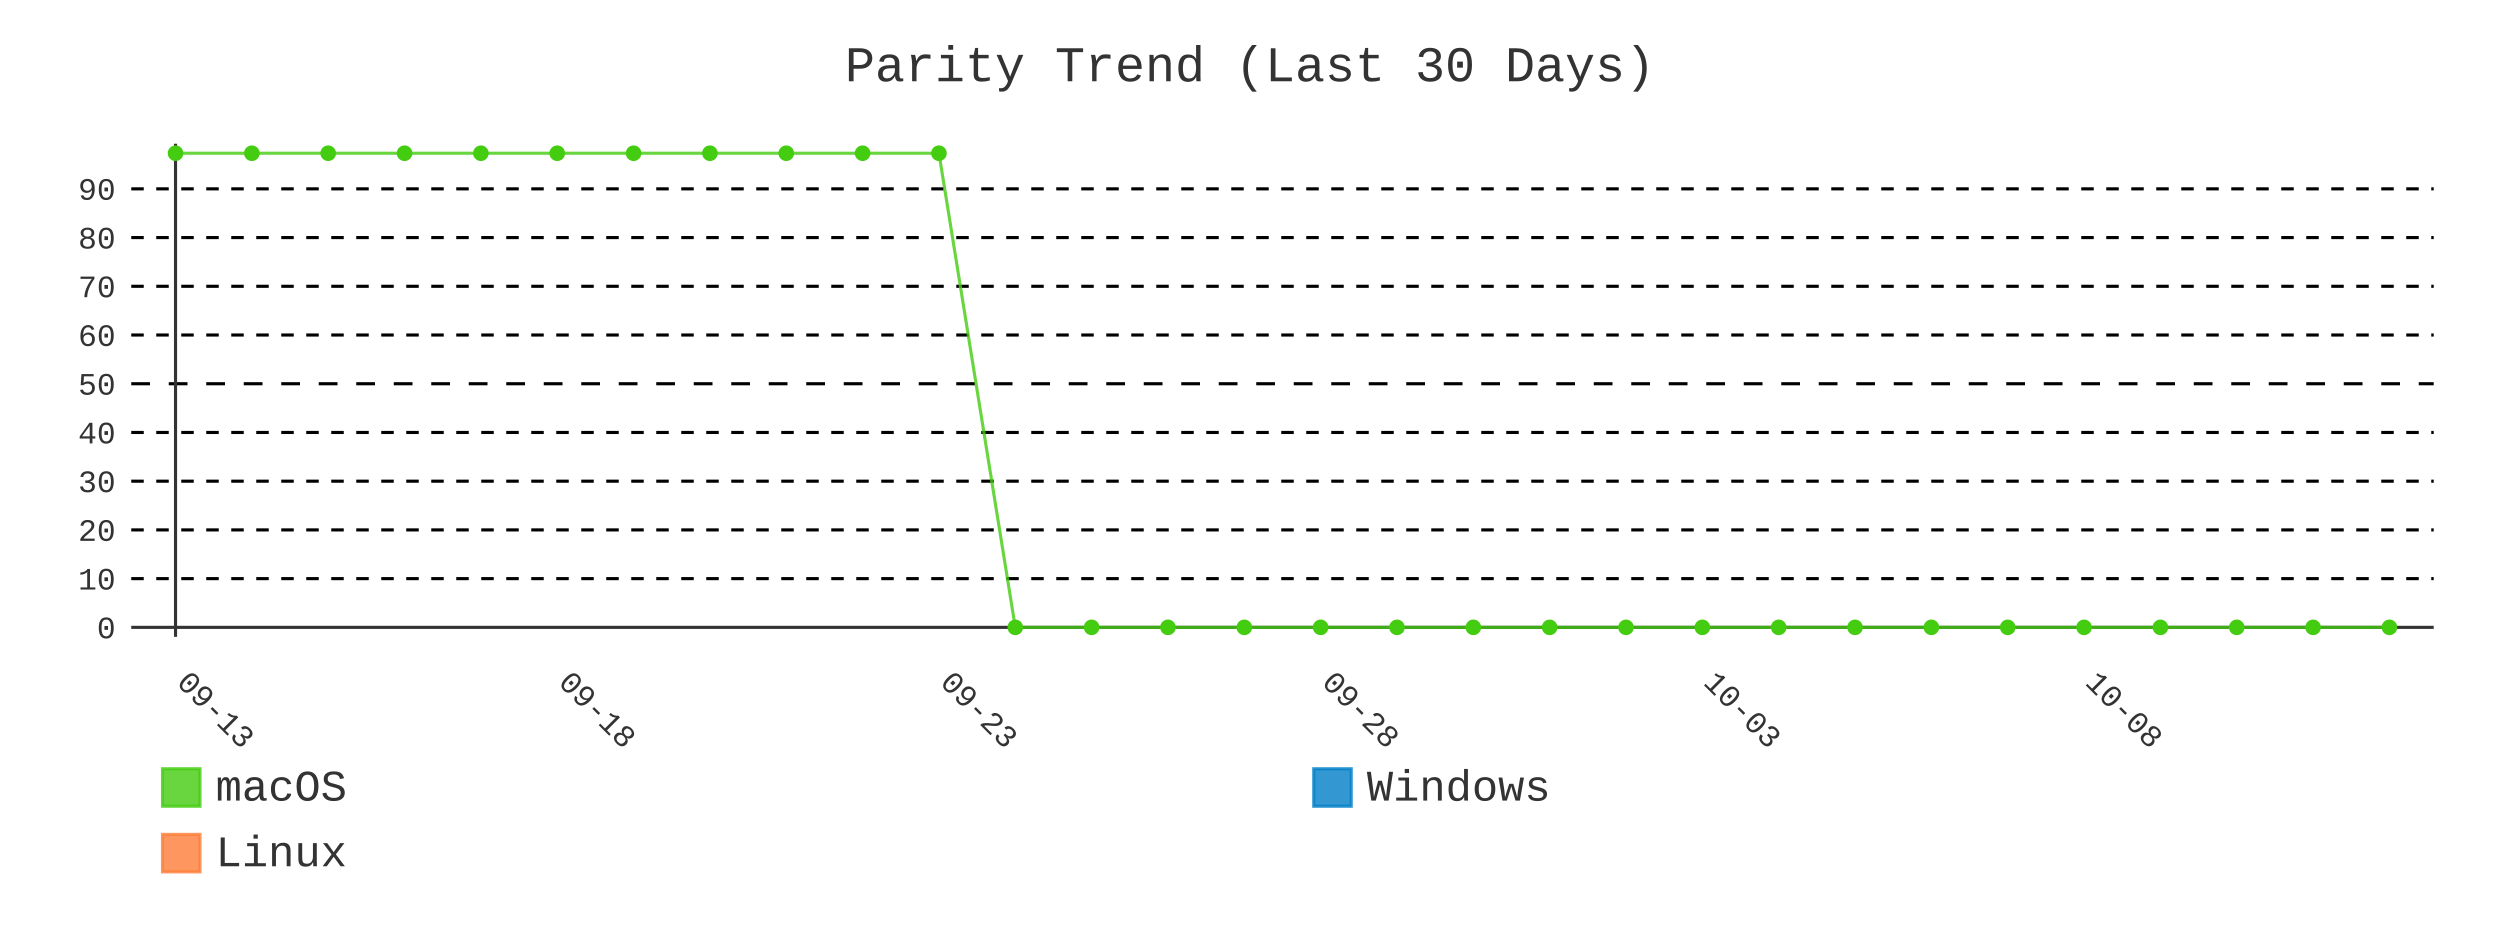
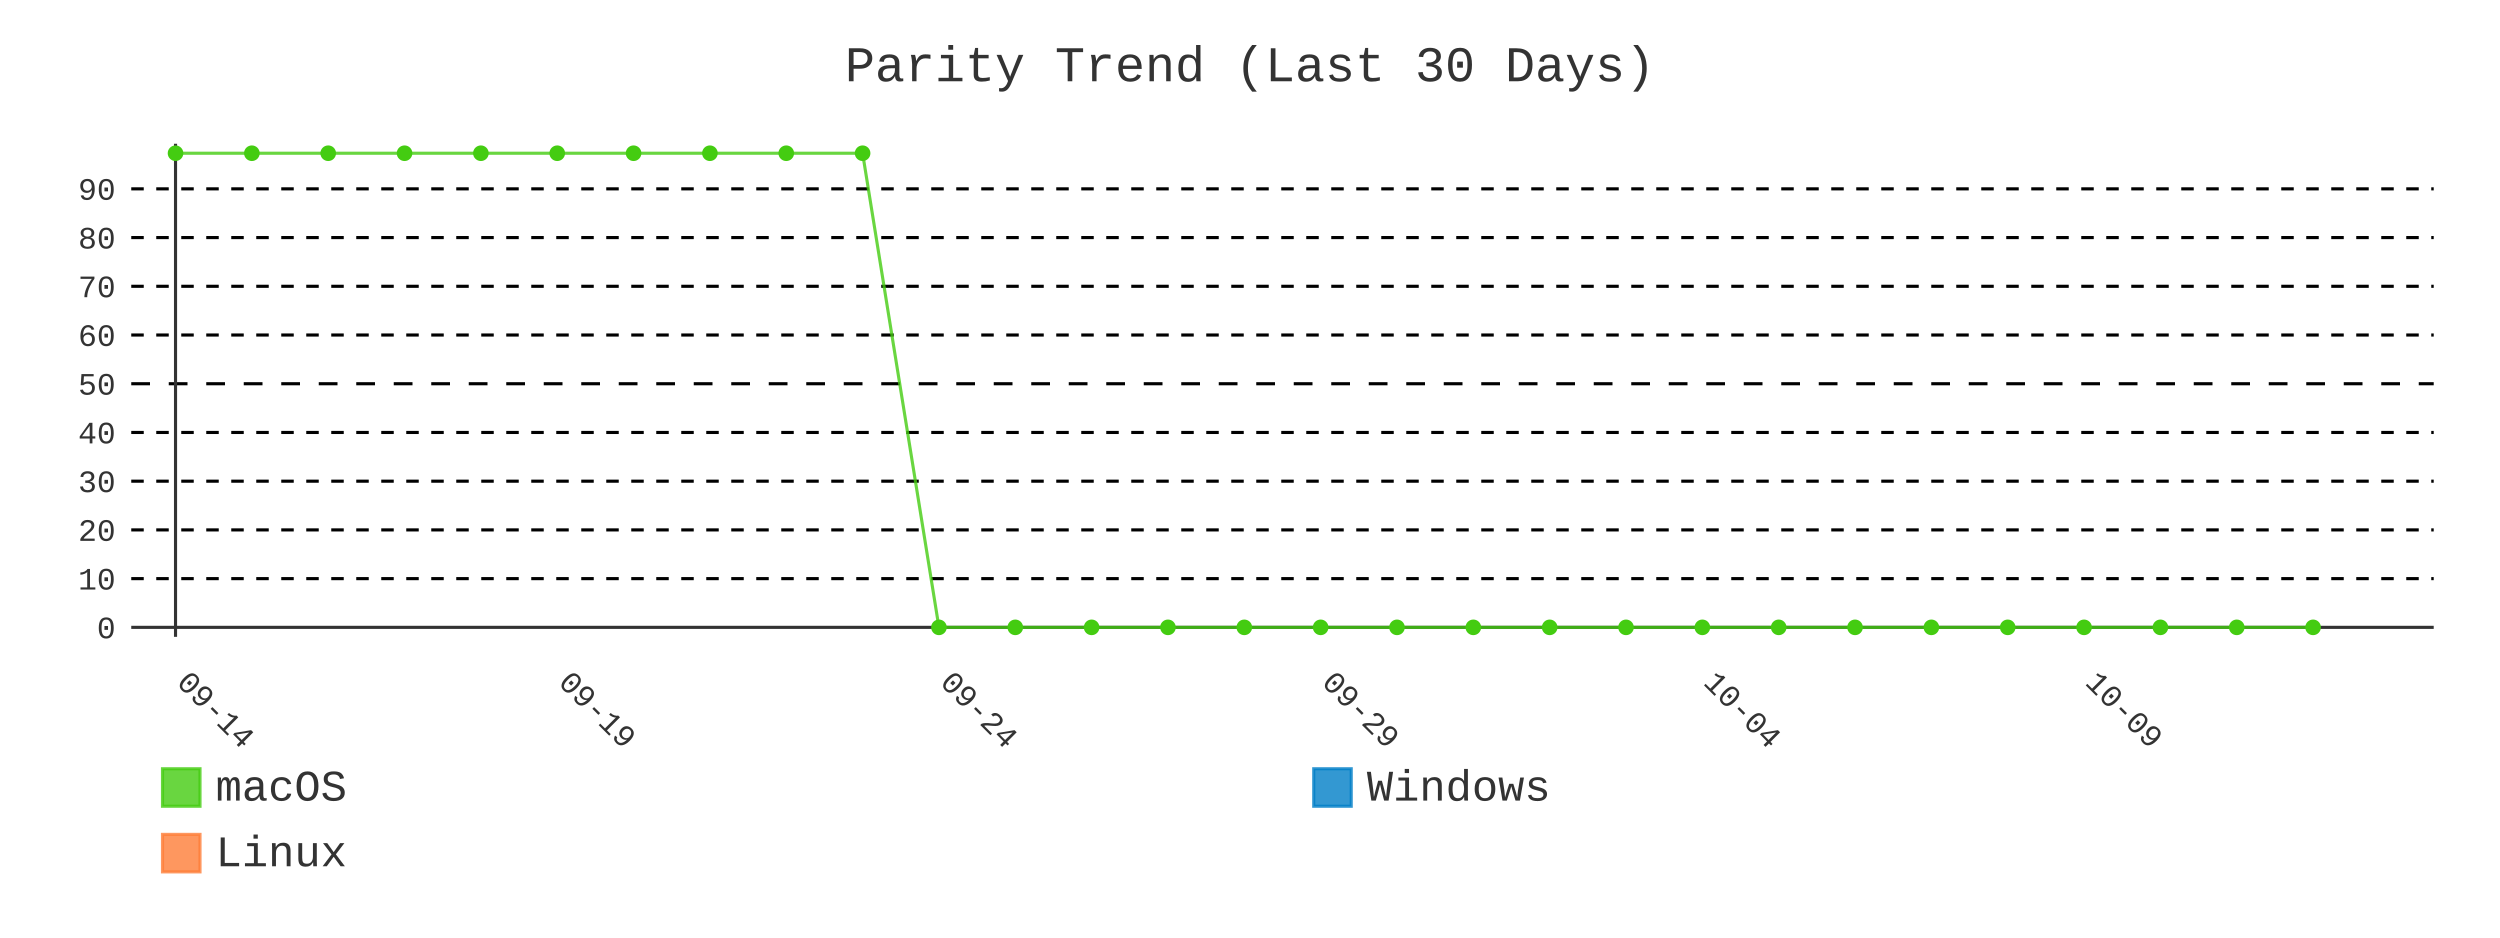
- <svg xmlns="http://www.w3.org/2000/svg" id="chart-80517c47-3506-4330-bc75-47ee8bf928d3" class="pygal-chart" viewBox="0 0 800 300">
+ <svg xmlns="http://www.w3.org/2000/svg" id="chart-491ed238-0c69-4776-8551-915d66574239" class="pygal-chart" viewBox="0 0 800 300">
  <defs>
-     <style type="text/css">#chart-80517c47-3506-4330-bc75-47ee8bf928d3{-webkit-user-select:none;-webkit-font-smoothing:antialiased;font-family:Consolas,"Liberation Mono",Menlo,Courier,monospace}#chart-80517c47-3506-4330-bc75-47ee8bf928d3 .title{font-family:Consolas,"Liberation Mono",Menlo,Courier,monospace;font-size:16px}#chart-80517c47-3506-4330-bc75-47ee8bf928d3 .legends .legend text{font-family:Consolas,"Liberation Mono",Menlo,Courier,monospace;font-size:14px}#chart-80517c47-3506-4330-bc75-47ee8bf928d3 .axis text{font-family:Consolas,"Liberation Mono",Menlo,Courier,monospace;font-size:10px}#chart-80517c47-3506-4330-bc75-47ee8bf928d3 .axis text.major{font-family:Consolas,"Liberation Mono",Menlo,Courier,monospace;font-size:10px}#chart-80517c47-3506-4330-bc75-47ee8bf928d3 .text-overlay text.value{font-family:Consolas,"Liberation Mono",Menlo,Courier,monospace;font-size:16px}#chart-80517c47-3506-4330-bc75-47ee8bf928d3 .text-overlay text.label{font-family:Consolas,"Liberation Mono",Menlo,Courier,monospace;font-size:10px}#chart-80517c47-3506-4330-bc75-47ee8bf928d3 .tooltip{font-family:Consolas,"Liberation Mono",Menlo,Courier,monospace;font-size:14px}#chart-80517c47-3506-4330-bc75-47ee8bf928d3 text.no_data{font-family:Consolas,"Liberation Mono",Menlo,Courier,monospace;font-size:64px}
- #chart-80517c47-3506-4330-bc75-47ee8bf928d3{background-color:transparent}#chart-80517c47-3506-4330-bc75-47ee8bf928d3 path,#chart-80517c47-3506-4330-bc75-47ee8bf928d3 line,#chart-80517c47-3506-4330-bc75-47ee8bf928d3 rect,#chart-80517c47-3506-4330-bc75-47ee8bf928d3 circle{-webkit-transition:400ms;-moz-transition:400ms;transition:400ms}#chart-80517c47-3506-4330-bc75-47ee8bf928d3 .graph &gt; .background{fill:transparent}#chart-80517c47-3506-4330-bc75-47ee8bf928d3 .plot &gt; .background{fill:transparent}#chart-80517c47-3506-4330-bc75-47ee8bf928d3 .graph{fill:#333}#chart-80517c47-3506-4330-bc75-47ee8bf928d3 text.no_data{fill:#333}#chart-80517c47-3506-4330-bc75-47ee8bf928d3 .title{fill:#333}#chart-80517c47-3506-4330-bc75-47ee8bf928d3 .legends .legend text{fill:#333}#chart-80517c47-3506-4330-bc75-47ee8bf928d3 .legends .legend:hover text{fill:#333}#chart-80517c47-3506-4330-bc75-47ee8bf928d3 .axis .line{stroke:#333}#chart-80517c47-3506-4330-bc75-47ee8bf928d3 .axis .guide.line{stroke:#666}#chart-80517c47-3506-4330-bc75-47ee8bf928d3 .axis .major.line{stroke:#333}#chart-80517c47-3506-4330-bc75-47ee8bf928d3 .axis text.major{fill:#333}#chart-80517c47-3506-4330-bc75-47ee8bf928d3 .axis.y .guides:hover .guide.line,#chart-80517c47-3506-4330-bc75-47ee8bf928d3 .line-graph .axis.x .guides:hover .guide.line,#chart-80517c47-3506-4330-bc75-47ee8bf928d3 .stackedline-graph .axis.x .guides:hover .guide.line,#chart-80517c47-3506-4330-bc75-47ee8bf928d3 .xy-graph .axis.x .guides:hover .guide.line{stroke:#333}#chart-80517c47-3506-4330-bc75-47ee8bf928d3 .axis .guides:hover text{fill:#333}#chart-80517c47-3506-4330-bc75-47ee8bf928d3 .reactive{fill-opacity:.8;stroke-opacity:.8;stroke-width:1}#chart-80517c47-3506-4330-bc75-47ee8bf928d3 .ci{stroke:#333}#chart-80517c47-3506-4330-bc75-47ee8bf928d3 .reactive.active,#chart-80517c47-3506-4330-bc75-47ee8bf928d3 .active .reactive{fill-opacity:.9;stroke-opacity:.9;stroke-width:4}#chart-80517c47-3506-4330-bc75-47ee8bf928d3 .ci .reactive.active{stroke-width:1.5}#chart-80517c47-3506-4330-bc75-47ee8bf928d3 .series text{fill:#333}#chart-80517c47-3506-4330-bc75-47ee8bf928d3 .tooltip rect{fill:transparent;stroke:#333;-webkit-transition:opacity 400ms;-moz-transition:opacity 400ms;transition:opacity 400ms}#chart-80517c47-3506-4330-bc75-47ee8bf928d3 .tooltip .label{fill:#333}#chart-80517c47-3506-4330-bc75-47ee8bf928d3 .tooltip .label{fill:#333}#chart-80517c47-3506-4330-bc75-47ee8bf928d3 .tooltip .legend{font-size:.8em;fill:#666}#chart-80517c47-3506-4330-bc75-47ee8bf928d3 .tooltip .x_label{font-size:.6em;fill:#333}#chart-80517c47-3506-4330-bc75-47ee8bf928d3 .tooltip .xlink{font-size:.5em;text-decoration:underline}#chart-80517c47-3506-4330-bc75-47ee8bf928d3 .tooltip .value{font-size:1.5em}#chart-80517c47-3506-4330-bc75-47ee8bf928d3 .bound{font-size:.5em}#chart-80517c47-3506-4330-bc75-47ee8bf928d3 .max-value{font-size:.75em;fill:#666}#chart-80517c47-3506-4330-bc75-47ee8bf928d3 .map-element{fill:transparent;stroke:#666 !important}#chart-80517c47-3506-4330-bc75-47ee8bf928d3 .map-element .reactive{fill-opacity:inherit;stroke-opacity:inherit}#chart-80517c47-3506-4330-bc75-47ee8bf928d3 .color-0,#chart-80517c47-3506-4330-bc75-47ee8bf928d3 .color-0 a:visited{stroke:#4c1;fill:#4c1}#chart-80517c47-3506-4330-bc75-47ee8bf928d3 .color-1,#chart-80517c47-3506-4330-bc75-47ee8bf928d3 .color-1 a:visited{stroke:#007ec6;fill:#007ec6}#chart-80517c47-3506-4330-bc75-47ee8bf928d3 .color-2,#chart-80517c47-3506-4330-bc75-47ee8bf928d3 .color-2 a:visited{stroke:#fe7d37;fill:#fe7d37}#chart-80517c47-3506-4330-bc75-47ee8bf928d3 .text-overlay .color-0 text{fill:black}#chart-80517c47-3506-4330-bc75-47ee8bf928d3 .text-overlay .color-1 text{fill:black}#chart-80517c47-3506-4330-bc75-47ee8bf928d3 .text-overlay .color-2 text{fill:black}#chart-80517c47-3506-4330-bc75-47ee8bf928d3 .series{stroke-width:2}#chart-80517c47-3506-4330-bc75-47ee8bf928d3 .series.serie-0{stroke-width:2}#chart-80517c47-3506-4330-bc75-47ee8bf928d3 .series.serie-1{stroke-width:2}#chart-80517c47-3506-4330-bc75-47ee8bf928d3 .series.serie-2{stroke-width:2}
- #chart-80517c47-3506-4330-bc75-47ee8bf928d3 text.no_data{text-anchor:middle}#chart-80517c47-3506-4330-bc75-47ee8bf928d3 .guide.line{fill:none}#chart-80517c47-3506-4330-bc75-47ee8bf928d3 .centered{text-anchor:middle}#chart-80517c47-3506-4330-bc75-47ee8bf928d3 .title{text-anchor:middle}#chart-80517c47-3506-4330-bc75-47ee8bf928d3 .legends .legend text{fill-opacity:1}#chart-80517c47-3506-4330-bc75-47ee8bf928d3 .axis.x text{text-anchor:middle}#chart-80517c47-3506-4330-bc75-47ee8bf928d3 .axis.x:not(.web) text[transform]{text-anchor:start}#chart-80517c47-3506-4330-bc75-47ee8bf928d3 .axis.x:not(.web) text[transform].backwards{text-anchor:end}#chart-80517c47-3506-4330-bc75-47ee8bf928d3 .axis.y text{text-anchor:end}#chart-80517c47-3506-4330-bc75-47ee8bf928d3 .axis.y text[transform].backwards{text-anchor:start}#chart-80517c47-3506-4330-bc75-47ee8bf928d3 .axis.y2 text{text-anchor:start}#chart-80517c47-3506-4330-bc75-47ee8bf928d3 .axis.y2 text[transform].backwards{text-anchor:end}#chart-80517c47-3506-4330-bc75-47ee8bf928d3 .axis .guide.line{stroke-dasharray:4,4;stroke:black}#chart-80517c47-3506-4330-bc75-47ee8bf928d3 .axis .major.guide.line{stroke-dasharray:6,6;stroke:black}#chart-80517c47-3506-4330-bc75-47ee8bf928d3 .horizontal .axis.y .guide.line,#chart-80517c47-3506-4330-bc75-47ee8bf928d3 .horizontal .axis.y2 .guide.line,#chart-80517c47-3506-4330-bc75-47ee8bf928d3 .vertical .axis.x .guide.line{opacity:0}#chart-80517c47-3506-4330-bc75-47ee8bf928d3 .horizontal .axis.always_show .guide.line,#chart-80517c47-3506-4330-bc75-47ee8bf928d3 .vertical .axis.always_show .guide.line{opacity:1 !important}#chart-80517c47-3506-4330-bc75-47ee8bf928d3 .axis.y .guides:hover .guide.line,#chart-80517c47-3506-4330-bc75-47ee8bf928d3 .axis.y2 .guides:hover .guide.line,#chart-80517c47-3506-4330-bc75-47ee8bf928d3 .axis.x .guides:hover .guide.line{opacity:1}#chart-80517c47-3506-4330-bc75-47ee8bf928d3 .axis .guides:hover text{opacity:1}#chart-80517c47-3506-4330-bc75-47ee8bf928d3 .nofill{fill:none}#chart-80517c47-3506-4330-bc75-47ee8bf928d3 .subtle-fill{fill-opacity:.2}#chart-80517c47-3506-4330-bc75-47ee8bf928d3 .dot{stroke-width:1px;fill-opacity:1;stroke-opacity:1}#chart-80517c47-3506-4330-bc75-47ee8bf928d3 .dot.active{stroke-width:5px}#chart-80517c47-3506-4330-bc75-47ee8bf928d3 .dot.negative{fill:transparent}#chart-80517c47-3506-4330-bc75-47ee8bf928d3 text,#chart-80517c47-3506-4330-bc75-47ee8bf928d3 tspan{stroke:none !important}#chart-80517c47-3506-4330-bc75-47ee8bf928d3 .series text.active{opacity:1}#chart-80517c47-3506-4330-bc75-47ee8bf928d3 .tooltip rect{fill-opacity:.95;stroke-width:.5}#chart-80517c47-3506-4330-bc75-47ee8bf928d3 .tooltip text{fill-opacity:1}#chart-80517c47-3506-4330-bc75-47ee8bf928d3 .showable{visibility:hidden}#chart-80517c47-3506-4330-bc75-47ee8bf928d3 .showable.shown{visibility:visible}#chart-80517c47-3506-4330-bc75-47ee8bf928d3 .gauge-background{fill:rgba(229,229,229,1);stroke:none}#chart-80517c47-3506-4330-bc75-47ee8bf928d3 .bg-lines{stroke:transparent;stroke-width:2px}</style>
+     <style type="text/css">#chart-491ed238-0c69-4776-8551-915d66574239{-webkit-user-select:none;-webkit-font-smoothing:antialiased;font-family:Consolas,"Liberation Mono",Menlo,Courier,monospace}#chart-491ed238-0c69-4776-8551-915d66574239 .title{font-family:Consolas,"Liberation Mono",Menlo,Courier,monospace;font-size:16px}#chart-491ed238-0c69-4776-8551-915d66574239 .legends .legend text{font-family:Consolas,"Liberation Mono",Menlo,Courier,monospace;font-size:14px}#chart-491ed238-0c69-4776-8551-915d66574239 .axis text{font-family:Consolas,"Liberation Mono",Menlo,Courier,monospace;font-size:10px}#chart-491ed238-0c69-4776-8551-915d66574239 .axis text.major{font-family:Consolas,"Liberation Mono",Menlo,Courier,monospace;font-size:10px}#chart-491ed238-0c69-4776-8551-915d66574239 .text-overlay text.value{font-family:Consolas,"Liberation Mono",Menlo,Courier,monospace;font-size:16px}#chart-491ed238-0c69-4776-8551-915d66574239 .text-overlay text.label{font-family:Consolas,"Liberation Mono",Menlo,Courier,monospace;font-size:10px}#chart-491ed238-0c69-4776-8551-915d66574239 .tooltip{font-family:Consolas,"Liberation Mono",Menlo,Courier,monospace;font-size:14px}#chart-491ed238-0c69-4776-8551-915d66574239 text.no_data{font-family:Consolas,"Liberation Mono",Menlo,Courier,monospace;font-size:64px}
+ #chart-491ed238-0c69-4776-8551-915d66574239{background-color:transparent}#chart-491ed238-0c69-4776-8551-915d66574239 path,#chart-491ed238-0c69-4776-8551-915d66574239 line,#chart-491ed238-0c69-4776-8551-915d66574239 rect,#chart-491ed238-0c69-4776-8551-915d66574239 circle{-webkit-transition:400ms;-moz-transition:400ms;transition:400ms}#chart-491ed238-0c69-4776-8551-915d66574239 .graph &gt; .background{fill:transparent}#chart-491ed238-0c69-4776-8551-915d66574239 .plot &gt; .background{fill:transparent}#chart-491ed238-0c69-4776-8551-915d66574239 .graph{fill:#333}#chart-491ed238-0c69-4776-8551-915d66574239 text.no_data{fill:#333}#chart-491ed238-0c69-4776-8551-915d66574239 .title{fill:#333}#chart-491ed238-0c69-4776-8551-915d66574239 .legends .legend text{fill:#333}#chart-491ed238-0c69-4776-8551-915d66574239 .legends .legend:hover text{fill:#333}#chart-491ed238-0c69-4776-8551-915d66574239 .axis .line{stroke:#333}#chart-491ed238-0c69-4776-8551-915d66574239 .axis .guide.line{stroke:#666}#chart-491ed238-0c69-4776-8551-915d66574239 .axis .major.line{stroke:#333}#chart-491ed238-0c69-4776-8551-915d66574239 .axis text.major{fill:#333}#chart-491ed238-0c69-4776-8551-915d66574239 .axis.y .guides:hover .guide.line,#chart-491ed238-0c69-4776-8551-915d66574239 .line-graph .axis.x .guides:hover .guide.line,#chart-491ed238-0c69-4776-8551-915d66574239 .stackedline-graph .axis.x .guides:hover .guide.line,#chart-491ed238-0c69-4776-8551-915d66574239 .xy-graph .axis.x .guides:hover .guide.line{stroke:#333}#chart-491ed238-0c69-4776-8551-915d66574239 .axis .guides:hover text{fill:#333}#chart-491ed238-0c69-4776-8551-915d66574239 .reactive{fill-opacity:.8;stroke-opacity:.8;stroke-width:1}#chart-491ed238-0c69-4776-8551-915d66574239 .ci{stroke:#333}#chart-491ed238-0c69-4776-8551-915d66574239 .reactive.active,#chart-491ed238-0c69-4776-8551-915d66574239 .active .reactive{fill-opacity:.9;stroke-opacity:.9;stroke-width:4}#chart-491ed238-0c69-4776-8551-915d66574239 .ci .reactive.active{stroke-width:1.5}#chart-491ed238-0c69-4776-8551-915d66574239 .series text{fill:#333}#chart-491ed238-0c69-4776-8551-915d66574239 .tooltip rect{fill:transparent;stroke:#333;-webkit-transition:opacity 400ms;-moz-transition:opacity 400ms;transition:opacity 400ms}#chart-491ed238-0c69-4776-8551-915d66574239 .tooltip .label{fill:#333}#chart-491ed238-0c69-4776-8551-915d66574239 .tooltip .label{fill:#333}#chart-491ed238-0c69-4776-8551-915d66574239 .tooltip .legend{font-size:.8em;fill:#666}#chart-491ed238-0c69-4776-8551-915d66574239 .tooltip .x_label{font-size:.6em;fill:#333}#chart-491ed238-0c69-4776-8551-915d66574239 .tooltip .xlink{font-size:.5em;text-decoration:underline}#chart-491ed238-0c69-4776-8551-915d66574239 .tooltip .value{font-size:1.5em}#chart-491ed238-0c69-4776-8551-915d66574239 .bound{font-size:.5em}#chart-491ed238-0c69-4776-8551-915d66574239 .max-value{font-size:.75em;fill:#666}#chart-491ed238-0c69-4776-8551-915d66574239 .map-element{fill:transparent;stroke:#666 !important}#chart-491ed238-0c69-4776-8551-915d66574239 .map-element .reactive{fill-opacity:inherit;stroke-opacity:inherit}#chart-491ed238-0c69-4776-8551-915d66574239 .color-0,#chart-491ed238-0c69-4776-8551-915d66574239 .color-0 a:visited{stroke:#4c1;fill:#4c1}#chart-491ed238-0c69-4776-8551-915d66574239 .color-1,#chart-491ed238-0c69-4776-8551-915d66574239 .color-1 a:visited{stroke:#007ec6;fill:#007ec6}#chart-491ed238-0c69-4776-8551-915d66574239 .color-2,#chart-491ed238-0c69-4776-8551-915d66574239 .color-2 a:visited{stroke:#fe7d37;fill:#fe7d37}#chart-491ed238-0c69-4776-8551-915d66574239 .text-overlay .color-0 text{fill:black}#chart-491ed238-0c69-4776-8551-915d66574239 .text-overlay .color-1 text{fill:black}#chart-491ed238-0c69-4776-8551-915d66574239 .text-overlay .color-2 text{fill:black}#chart-491ed238-0c69-4776-8551-915d66574239 .series{stroke-width:2}#chart-491ed238-0c69-4776-8551-915d66574239 .series.serie-0{stroke-width:2}#chart-491ed238-0c69-4776-8551-915d66574239 .series.serie-1{stroke-width:2}#chart-491ed238-0c69-4776-8551-915d66574239 .series.serie-2{stroke-width:2}
+ #chart-491ed238-0c69-4776-8551-915d66574239 text.no_data{text-anchor:middle}#chart-491ed238-0c69-4776-8551-915d66574239 .guide.line{fill:none}#chart-491ed238-0c69-4776-8551-915d66574239 .centered{text-anchor:middle}#chart-491ed238-0c69-4776-8551-915d66574239 .title{text-anchor:middle}#chart-491ed238-0c69-4776-8551-915d66574239 .legends .legend text{fill-opacity:1}#chart-491ed238-0c69-4776-8551-915d66574239 .axis.x text{text-anchor:middle}#chart-491ed238-0c69-4776-8551-915d66574239 .axis.x:not(.web) text[transform]{text-anchor:start}#chart-491ed238-0c69-4776-8551-915d66574239 .axis.x:not(.web) text[transform].backwards{text-anchor:end}#chart-491ed238-0c69-4776-8551-915d66574239 .axis.y text{text-anchor:end}#chart-491ed238-0c69-4776-8551-915d66574239 .axis.y text[transform].backwards{text-anchor:start}#chart-491ed238-0c69-4776-8551-915d66574239 .axis.y2 text{text-anchor:start}#chart-491ed238-0c69-4776-8551-915d66574239 .axis.y2 text[transform].backwards{text-anchor:end}#chart-491ed238-0c69-4776-8551-915d66574239 .axis .guide.line{stroke-dasharray:4,4;stroke:black}#chart-491ed238-0c69-4776-8551-915d66574239 .axis .major.guide.line{stroke-dasharray:6,6;stroke:black}#chart-491ed238-0c69-4776-8551-915d66574239 .horizontal .axis.y .guide.line,#chart-491ed238-0c69-4776-8551-915d66574239 .horizontal .axis.y2 .guide.line,#chart-491ed238-0c69-4776-8551-915d66574239 .vertical .axis.x .guide.line{opacity:0}#chart-491ed238-0c69-4776-8551-915d66574239 .horizontal .axis.always_show .guide.line,#chart-491ed238-0c69-4776-8551-915d66574239 .vertical .axis.always_show .guide.line{opacity:1 !important}#chart-491ed238-0c69-4776-8551-915d66574239 .axis.y .guides:hover .guide.line,#chart-491ed238-0c69-4776-8551-915d66574239 .axis.y2 .guides:hover .guide.line,#chart-491ed238-0c69-4776-8551-915d66574239 .axis.x .guides:hover .guide.line{opacity:1}#chart-491ed238-0c69-4776-8551-915d66574239 .axis .guides:hover text{opacity:1}#chart-491ed238-0c69-4776-8551-915d66574239 .nofill{fill:none}#chart-491ed238-0c69-4776-8551-915d66574239 .subtle-fill{fill-opacity:.2}#chart-491ed238-0c69-4776-8551-915d66574239 .dot{stroke-width:1px;fill-opacity:1;stroke-opacity:1}#chart-491ed238-0c69-4776-8551-915d66574239 .dot.active{stroke-width:5px}#chart-491ed238-0c69-4776-8551-915d66574239 .dot.negative{fill:transparent}#chart-491ed238-0c69-4776-8551-915d66574239 text,#chart-491ed238-0c69-4776-8551-915d66574239 tspan{stroke:none !important}#chart-491ed238-0c69-4776-8551-915d66574239 .series text.active{opacity:1}#chart-491ed238-0c69-4776-8551-915d66574239 .tooltip rect{fill-opacity:.95;stroke-width:.5}#chart-491ed238-0c69-4776-8551-915d66574239 .tooltip text{fill-opacity:1}#chart-491ed238-0c69-4776-8551-915d66574239 .showable{visibility:hidden}#chart-491ed238-0c69-4776-8551-915d66574239 .showable.shown{visibility:visible}#chart-491ed238-0c69-4776-8551-915d66574239 .gauge-background{fill:rgba(229,229,229,1);stroke:none}#chart-491ed238-0c69-4776-8551-915d66574239 .bg-lines{stroke:transparent;stroke-width:2px}</style>
  </defs>
  <g class="graph line-graph vertical">
    <rect x="0" y="0" width="800" height="300" class="background" />
    <g transform="translate(42, 46)" class="plot">
      <rect x="0" y="0" width="736.787" height="157.787" class="background" />
      <g class="axis y always_show">
        <g class="guides">
          <path d="M0 154.752 h736.787" class="axis major line" />
          <text x="-5" y="158.252" class="major">0</text>
        </g>
        <g class="guides">
          <path d="M0 139.161 h736.787" class="guide line" />
          <text x="-5" y="142.661" class="">10</text>
        </g>
        <g class="guides">
          <path d="M0 123.57 h736.787" class="guide line" />
          <text x="-5" y="127.07" class="">20</text>
        </g>
        <g class="guides">
          <path d="M0 107.979 h736.787" class="guide line" />
          <text x="-5" y="111.479" class="">30</text>
        </g>
        <g class="guides">
          <path d="M0 92.388 h736.787" class="guide line" />
          <text x="-5" y="95.888" class="">40</text>
        </g>
        <g class="guides">
          <path d="M0 76.796 h736.787" class="major guide line" />
          <text x="-5" y="80.296" class="major">50</text>
        </g>
        <g class="guides">
          <path d="M0 61.205 h736.787" class="guide line" />
          <text x="-5" y="64.705" class="">60</text>
        </g>
        <g class="guides">
          <path d="M0 45.614 h736.787" class="guide line" />
          <text x="-5" y="49.114" class="">70</text>
        </g>
        <g class="guides">
          <path d="M0 30.023 h736.787" class="guide line" />
          <text x="-5" y="33.523" class="">80</text>
        </g>
        <g class="guides">
          <path d="M0 14.432 h736.787" class="guide line" />
          <text x="-5" y="17.932" class="">90</text>
        </g>
      </g>
      <g class="axis x">
        <g class="guides">
          <path d="M14.169 0 v157.787" class="major line" />
-           <text x="14.169" y="172.787" class="major" transform="rotate(45 14.16898 172.7868)">09-13</text>
+           <text x="14.169" y="172.787" class="major" transform="rotate(45 14.16898 172.7868)">09-14</text>
        </g>
        <g class="guides">
          <path d="M136.315 0 v157.787" class="major guide line" />
-           <text x="136.315" y="172.787" class="major" transform="rotate(45 136.3153 172.7868)">09-18</text>
+           <text x="136.315" y="172.787" class="major" transform="rotate(45 136.3153 172.7868)">09-19</text>
        </g>
        <g class="guides">
          <path d="M258.462 0 v157.787" class="major guide line" />
-           <text x="258.462" y="172.787" class="major" transform="rotate(45 258.4617 172.7868)">09-23</text>
+           <text x="258.462" y="172.787" class="major" transform="rotate(45 258.4617 172.7868)">09-24</text>
        </g>
        <g class="guides">
          <path d="M380.608 0 v157.787" class="major guide line" />
-           <text x="380.608" y="172.787" class="major" transform="rotate(45 380.608 172.7868)">09-28</text>
+           <text x="380.608" y="172.787" class="major" transform="rotate(45 380.608 172.7868)">09-29</text>
        </g>
        <g class="guides">
          <path d="M502.754 0 v157.787" class="major guide line" />
-           <text x="502.754" y="172.787" class="major" transform="rotate(45 502.7544 172.7868)">10-03</text>
+           <text x="502.754" y="172.787" class="major" transform="rotate(45 502.7544 172.7868)">10-04</text>
        </g>
        <g class="guides">
          <path d="M624.901 0 v157.787" class="major guide line" />
-           <text x="624.901" y="172.787" class="major" transform="rotate(45 624.9007 172.7868)">10-08</text>
+           <text x="624.901" y="172.787" class="major" transform="rotate(45 624.9007 172.7868)">10-09</text>
        </g>
      </g>
      <g class="series serie-0 color-0">
-         <path d="M14.169 3.034 L38.598 3.034 63.028 3.034 87.457 3.034 111.886 3.034 136.315 3.034 160.745 3.034 185.174 3.034 209.603 3.034 234.032 3.034 258.462 3.034 282.891 154.752 307.32 154.752 331.749 154.752 356.179 154.752 380.608 154.752 405.037 154.752 429.467 154.752 453.896 154.752 478.325 154.752 502.754 154.752 527.184 154.752 551.613 154.752 576.042 154.752 600.471 154.752 624.901 154.752 649.33 154.752 673.759 154.752 698.189 154.752 722.618 154.752" class="line reactive nofill" />
+         <path d="M14.169 3.034 L38.598 3.034 63.028 3.034 87.457 3.034 111.886 3.034 136.315 3.034 160.745 3.034 185.174 3.034 209.603 3.034 234.032 3.034 258.462 154.752 282.891 154.752 307.32 154.752 331.749 154.752 356.179 154.752 380.608 154.752 405.037 154.752 429.467 154.752 453.896 154.752 478.325 154.752 502.754 154.752 527.184 154.752 551.613 154.752 576.042 154.752 600.471 154.752 624.901 154.752 649.33 154.752 673.759 154.752 698.189 154.752" class="line reactive nofill" />
      </g>
      <g class="series serie-1 color-1" />
      <g class="series serie-2 color-2" />
    </g>
    <g class="titles">
      <text x="400.0" y="26" class="title plot_title">Parity Trend (Last 30 Days)</text>
    </g>
    <g transform="translate(42, 46)" class="plot overlay">
      <g class="series serie-0 color-0">
        <g class="dots">
          <circle cx="14.169" cy="3.034" r="2" class="dot reactive tooltip-trigger" />
        </g>
        <g class="dots">
          <circle cx="38.598" cy="3.034" r="2" class="dot reactive tooltip-trigger" />
        </g>
        <g class="dots">
          <circle cx="63.028" cy="3.034" r="2" class="dot reactive tooltip-trigger" />
        </g>
        <g class="dots">
          <circle cx="87.457" cy="3.034" r="2" class="dot reactive tooltip-trigger" />
        </g>
        <g class="dots">
          <circle cx="111.886" cy="3.034" r="2" class="dot reactive tooltip-trigger" />
        </g>
        <g class="dots">
          <circle cx="136.315" cy="3.034" r="2" class="dot reactive tooltip-trigger" />
        </g>
        <g class="dots">
          <circle cx="160.745" cy="3.034" r="2" class="dot reactive tooltip-trigger" />
        </g>
        <g class="dots">
          <circle cx="185.174" cy="3.034" r="2" class="dot reactive tooltip-trigger" />
        </g>
        <g class="dots">
          <circle cx="209.603" cy="3.034" r="2" class="dot reactive tooltip-trigger" />
        </g>
        <g class="dots">
          <circle cx="234.032" cy="3.034" r="2" class="dot reactive tooltip-trigger" />
        </g>
        <g class="dots">
-           <circle cx="258.462" cy="3.034" r="2" class="dot reactive tooltip-trigger" />
+           <circle cx="258.462" cy="154.752" r="2" class="dot reactive tooltip-trigger" />
        </g>
        <g class="dots">
          <circle cx="282.891" cy="154.752" r="2" class="dot reactive tooltip-trigger" />
        </g>
        <g class="dots">
          <circle cx="307.32" cy="154.752" r="2" class="dot reactive tooltip-trigger" />
        </g>
        <g class="dots">
          <circle cx="331.749" cy="154.752" r="2" class="dot reactive tooltip-trigger" />
        </g>
        <g class="dots">
          <circle cx="356.179" cy="154.752" r="2" class="dot reactive tooltip-trigger" />
        </g>
        <g class="dots">
          <circle cx="380.608" cy="154.752" r="2" class="dot reactive tooltip-trigger" />
        </g>
        <g class="dots">
          <circle cx="405.037" cy="154.752" r="2" class="dot reactive tooltip-trigger" />
        </g>
        <g class="dots">
          <circle cx="429.467" cy="154.752" r="2" class="dot reactive tooltip-trigger" />
        </g>
        <g class="dots">
          <circle cx="453.896" cy="154.752" r="2" class="dot reactive tooltip-trigger" />
        </g>
        <g class="dots">
          <circle cx="478.325" cy="154.752" r="2" class="dot reactive tooltip-trigger" />
        </g>
        <g class="dots">
          <circle cx="502.754" cy="154.752" r="2" class="dot reactive tooltip-trigger" />
        </g>
        <g class="dots">
          <circle cx="527.184" cy="154.752" r="2" class="dot reactive tooltip-trigger" />
        </g>
        <g class="dots">
          <circle cx="551.613" cy="154.752" r="2" class="dot reactive tooltip-trigger" />
        </g>
        <g class="dots">
          <circle cx="576.042" cy="154.752" r="2" class="dot reactive tooltip-trigger" />
        </g>
        <g class="dots">
          <circle cx="600.471" cy="154.752" r="2" class="dot reactive tooltip-trigger" />
        </g>
        <g class="dots">
          <circle cx="624.901" cy="154.752" r="2" class="dot reactive tooltip-trigger" />
        </g>
        <g class="dots">
          <circle cx="649.33" cy="154.752" r="2" class="dot reactive tooltip-trigger" />
        </g>
        <g class="dots">
          <circle cx="673.759" cy="154.752" r="2" class="dot reactive tooltip-trigger" />
        </g>
        <g class="dots">
          <circle cx="698.189" cy="154.752" r="2" class="dot reactive tooltip-trigger" />
-         </g>
-         <g class="dots">
-           <circle cx="722.618" cy="154.752" r="2" class="dot reactive tooltip-trigger" />
        </g>
      </g>
      <g class="series serie-1 color-1" />
      <g class="series serie-2 color-2" />
    </g>
    <g transform="translate(42, 46)" class="plot text-overlay">
      <g class="series serie-0 color-0" />
      <g class="series serie-1 color-1" />
      <g class="series serie-2 color-2" />
    </g>
    <g transform="translate(42, 46)" class="plot tooltip-overlay">
      <g transform="translate(0 0)" style="opacity: 0" class="tooltip">
        <rect rx="0" ry="0" width="0" height="0" class="tooltip-box" />
        <g class="text" />
      </g>
    </g>
    <g transform="translate(52, 245)" class="legends">
      <g id="activate-serie-0" class="legend reactive activate-serie">
        <rect x="0.0" y="1.0" width="12" height="12" class="color-0 reactive" />
        <text x="17.0" y="11.2">macOS</text>
      </g>
      <g id="activate-serie-1" class="legend reactive activate-serie">
        <rect x="368.393" y="1.0" width="12" height="12" class="color-1 reactive" />
        <text x="385.393" y="11.2">Windows</text>
      </g>
      <g id="activate-serie-2" class="legend reactive activate-serie">
        <rect x="0.0" y="22.0" width="12" height="12" class="color-2 reactive" />
        <text x="17.0" y="32.2">Linux</text>
      </g>
    </g>
  </g>
</svg>
